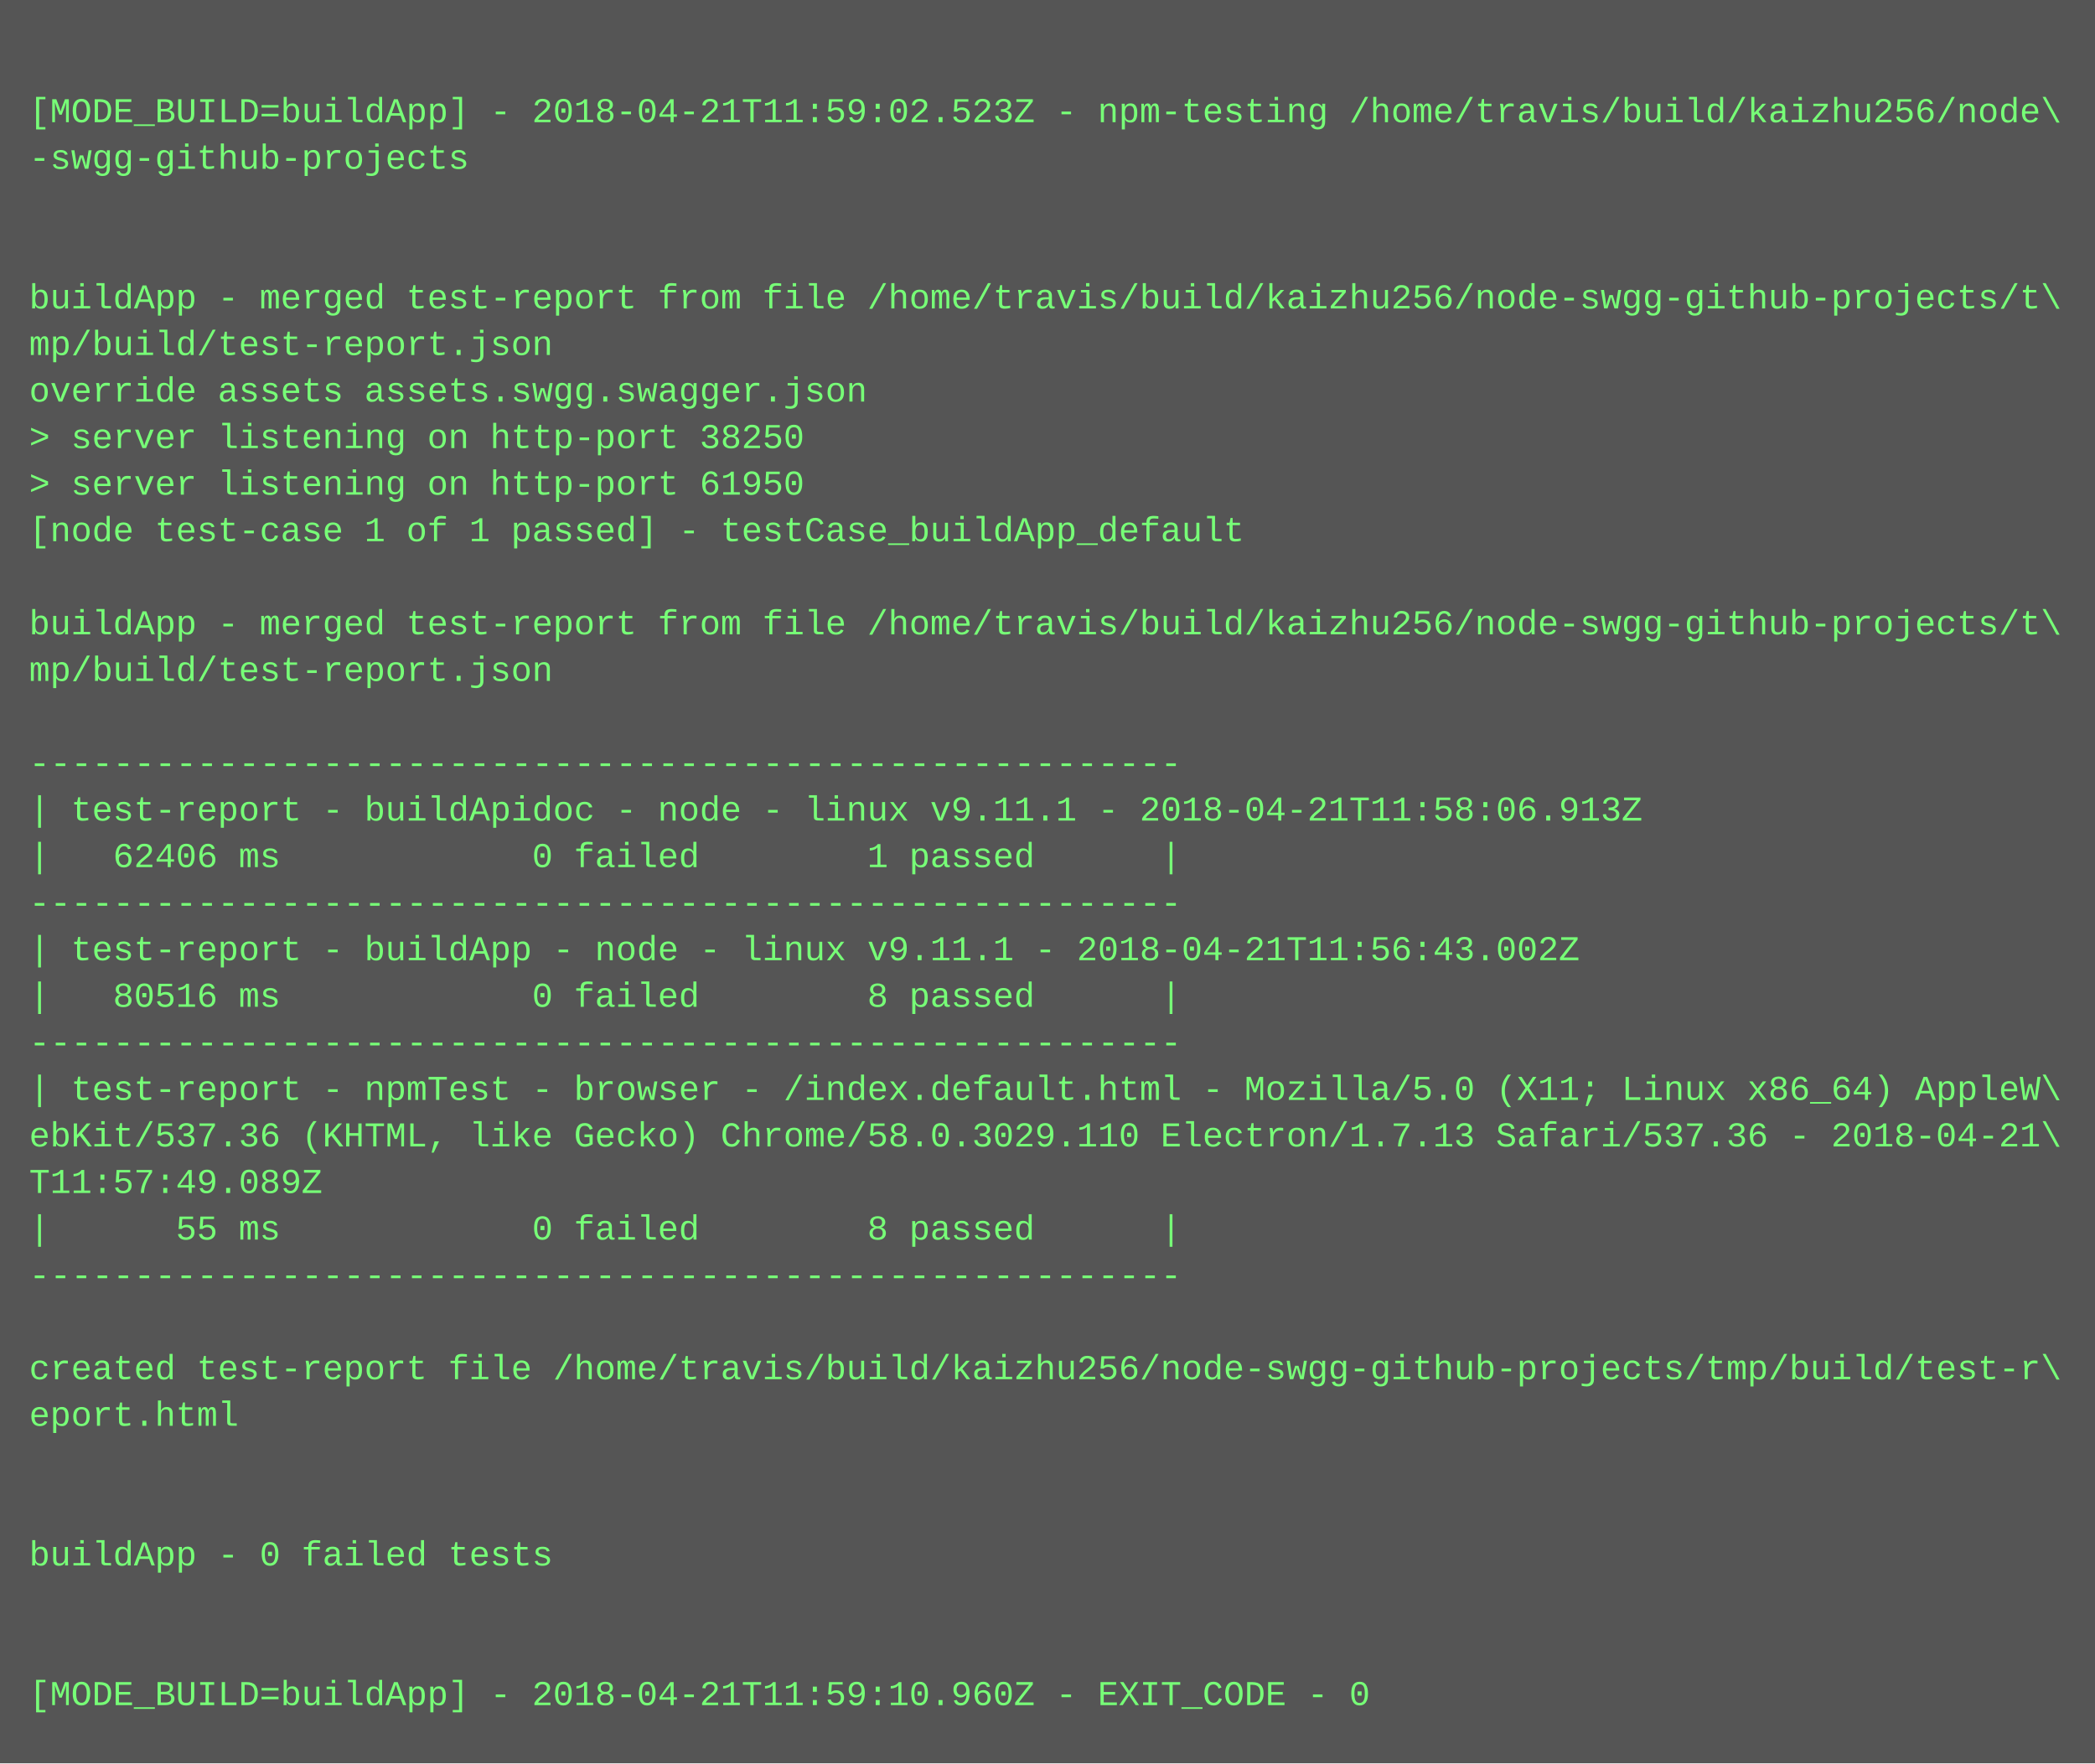
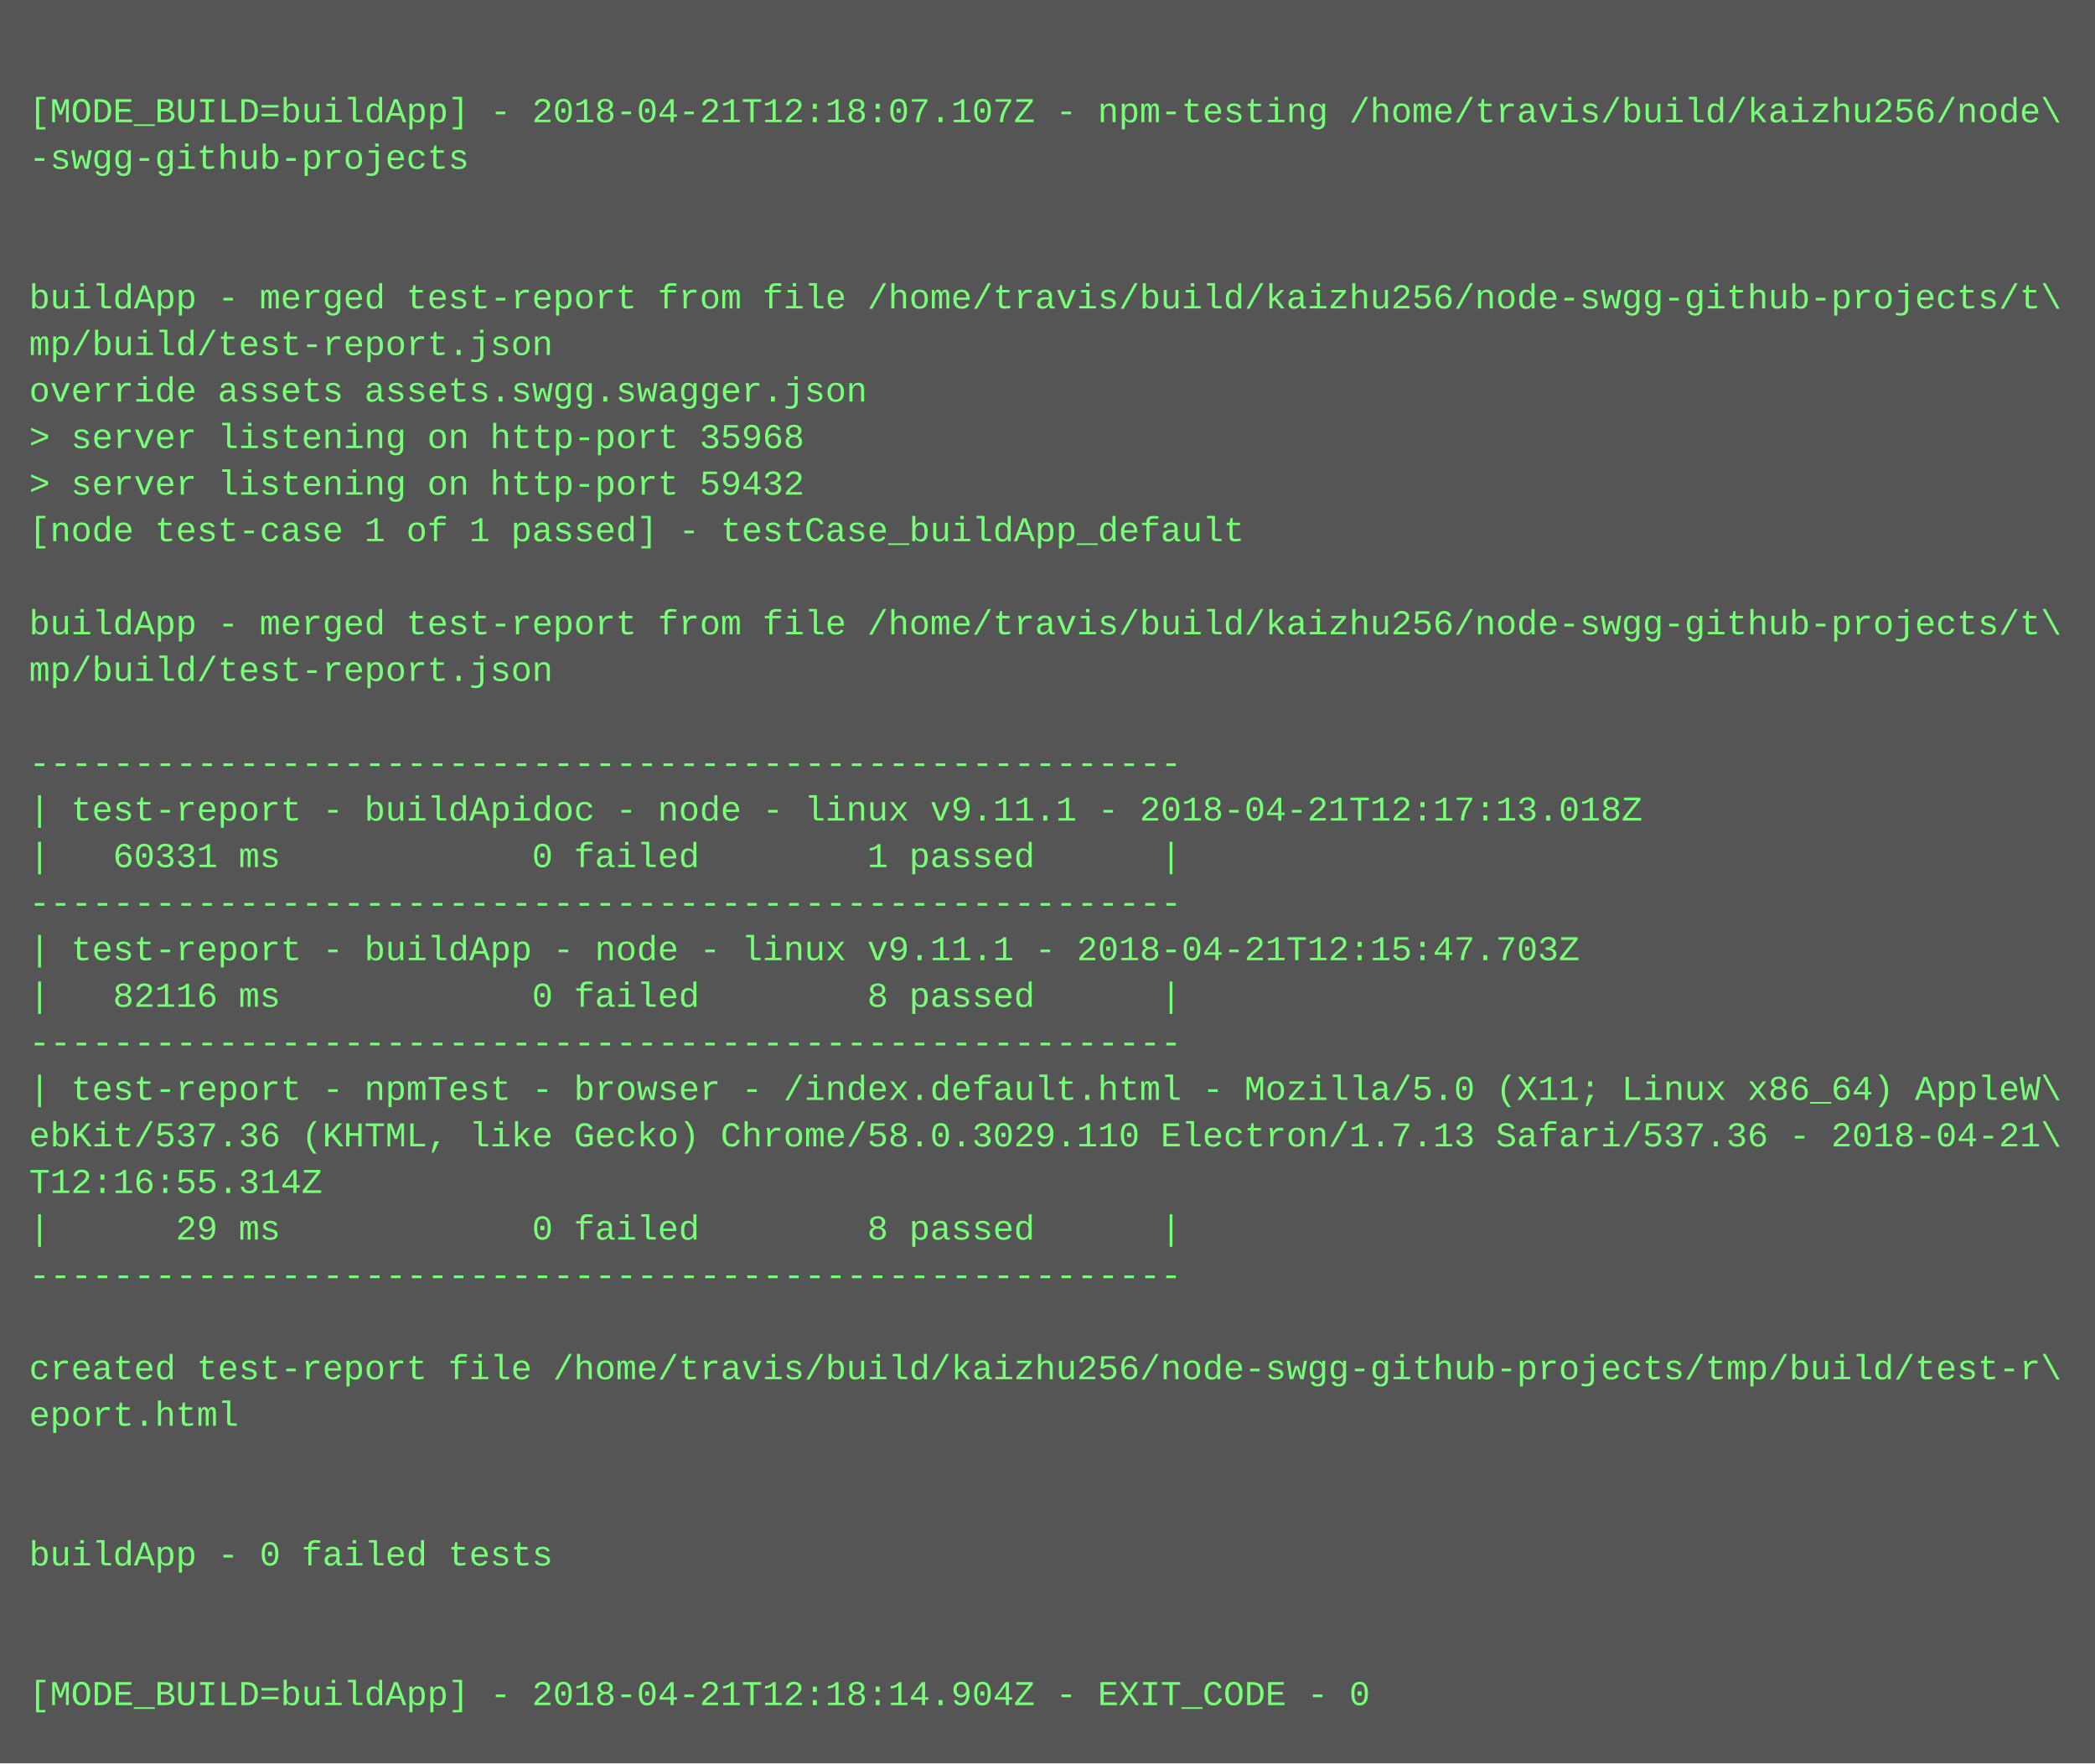
<svg xmlns="http://www.w3.org/2000/svg" height="606" width="720">
  <rect height="606" fill="#555" width="720" />
  <text fill="#7f7" font-family="Courier New" font-size="12" xml:space="preserve">
    <tspan x="10" y="26" />
-     <tspan x="10" y="42">[MODE_BUILD=buildApp] - 2018-04-21T11:59:02.523Z - npm-testing /home/travis/build/kaizhu256/node\</tspan>
+     <tspan x="10" y="42">[MODE_BUILD=buildApp] - 2018-04-21T12:18:07.107Z - npm-testing /home/travis/build/kaizhu256/node\</tspan>
    <tspan x="10" y="58">-swgg-github-projects</tspan>
    <tspan x="10" y="74" />
    <tspan x="10" y="90" />
    <tspan x="10" y="106">buildApp - merged test-report from file /home/travis/build/kaizhu256/node-swgg-github-projects/t\</tspan>
    <tspan x="10" y="122">mp/build/test-report.json</tspan>
    <tspan x="10" y="138">override assets assets.swgg.swagger.json</tspan>
-     <tspan x="10" y="154">&gt; server listening on http-port 38250</tspan>
-     <tspan x="10" y="170">&gt; server listening on http-port 61950</tspan>
+     <tspan x="10" y="154">&gt; server listening on http-port 35968</tspan>
+     <tspan x="10" y="170">&gt; server listening on http-port 59432</tspan>
    <tspan x="10" y="186">[node test-case 1 of 1 passed] - testCase_buildApp_default</tspan>
    <tspan x="10" y="202" />
    <tspan x="10" y="218">buildApp - merged test-report from file /home/travis/build/kaizhu256/node-swgg-github-projects/t\</tspan>
    <tspan x="10" y="234">mp/build/test-report.json</tspan>
    <tspan x="10" y="250" />
    <tspan x="10" y="266">-------------------------------------------------------</tspan>
-     <tspan x="10" y="282">| test-report - buildApidoc - node - linux v9.11.1 - 2018-04-21T11:58:06.913Z</tspan>
-     <tspan x="10" y="298">|   62406 ms            0 failed        1 passed      |</tspan>
+     <tspan x="10" y="282">| test-report - buildApidoc - node - linux v9.11.1 - 2018-04-21T12:17:13.018Z</tspan>
+     <tspan x="10" y="298">|   60331 ms            0 failed        1 passed      |</tspan>
    <tspan x="10" y="314">-------------------------------------------------------</tspan>
-     <tspan x="10" y="330">| test-report - buildApp - node - linux v9.11.1 - 2018-04-21T11:56:43.002Z</tspan>
-     <tspan x="10" y="346">|   80516 ms            0 failed        8 passed      |</tspan>
+     <tspan x="10" y="330">| test-report - buildApp - node - linux v9.11.1 - 2018-04-21T12:15:47.703Z</tspan>
+     <tspan x="10" y="346">|   82116 ms            0 failed        8 passed      |</tspan>
    <tspan x="10" y="362">-------------------------------------------------------</tspan>
    <tspan x="10" y="378">| test-report - npmTest - browser - /index.default.html - Mozilla/5.0 (X11; Linux x86_64) AppleW\</tspan>
    <tspan x="10" y="394">ebKit/537.36 (KHTML, like Gecko) Chrome/58.0.3029.110 Electron/1.7.13 Safari/537.36 - 2018-04-21\</tspan>
-     <tspan x="10" y="410">T11:57:49.089Z</tspan>
-     <tspan x="10" y="426">|      55 ms            0 failed        8 passed      |</tspan>
+     <tspan x="10" y="410">T12:16:55.314Z</tspan>
+     <tspan x="10" y="426">|      29 ms            0 failed        8 passed      |</tspan>
    <tspan x="10" y="442">-------------------------------------------------------</tspan>
    <tspan x="10" y="458" />
    <tspan x="10" y="474">created test-report file /home/travis/build/kaizhu256/node-swgg-github-projects/tmp/build/test-r\</tspan>
    <tspan x="10" y="490">eport.html</tspan>
    <tspan x="10" y="506" />
    <tspan x="10" y="522" />
    <tspan x="10" y="538">buildApp - 0 failed tests</tspan>
    <tspan x="10" y="554" />
    <tspan x="10" y="570" />
-     <tspan x="10" y="586">[MODE_BUILD=buildApp] - 2018-04-21T11:59:10.960Z - EXIT_CODE - 0</tspan>
+     <tspan x="10" y="586">[MODE_BUILD=buildApp] - 2018-04-21T12:18:14.904Z - EXIT_CODE - 0</tspan>
  </text>
</svg>
